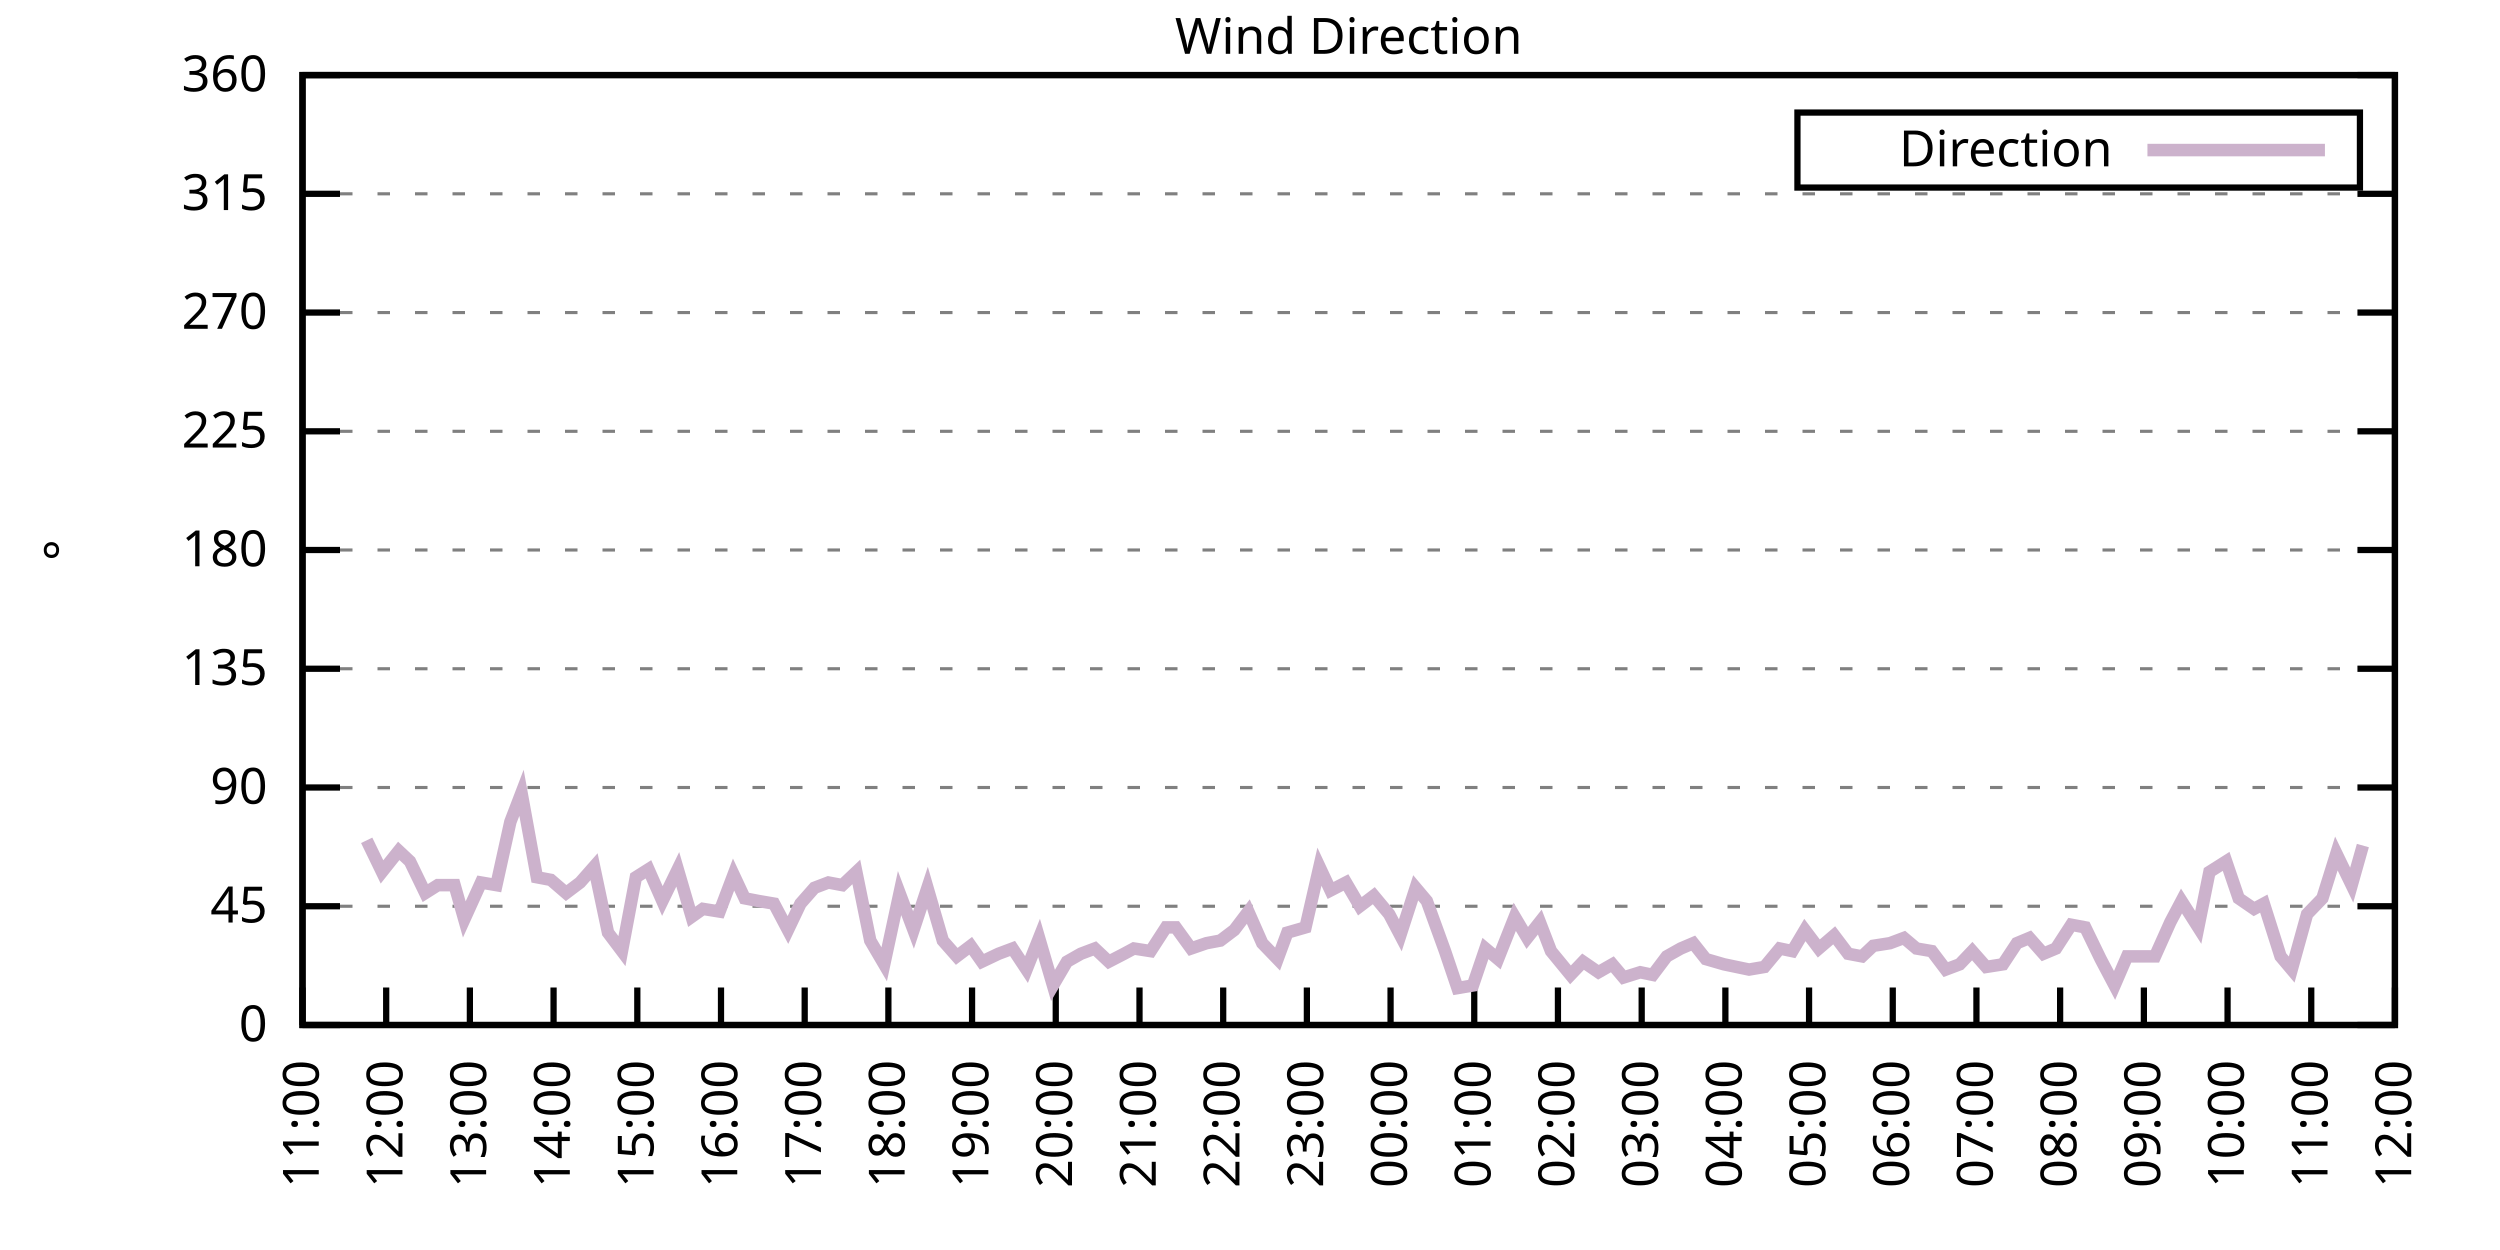
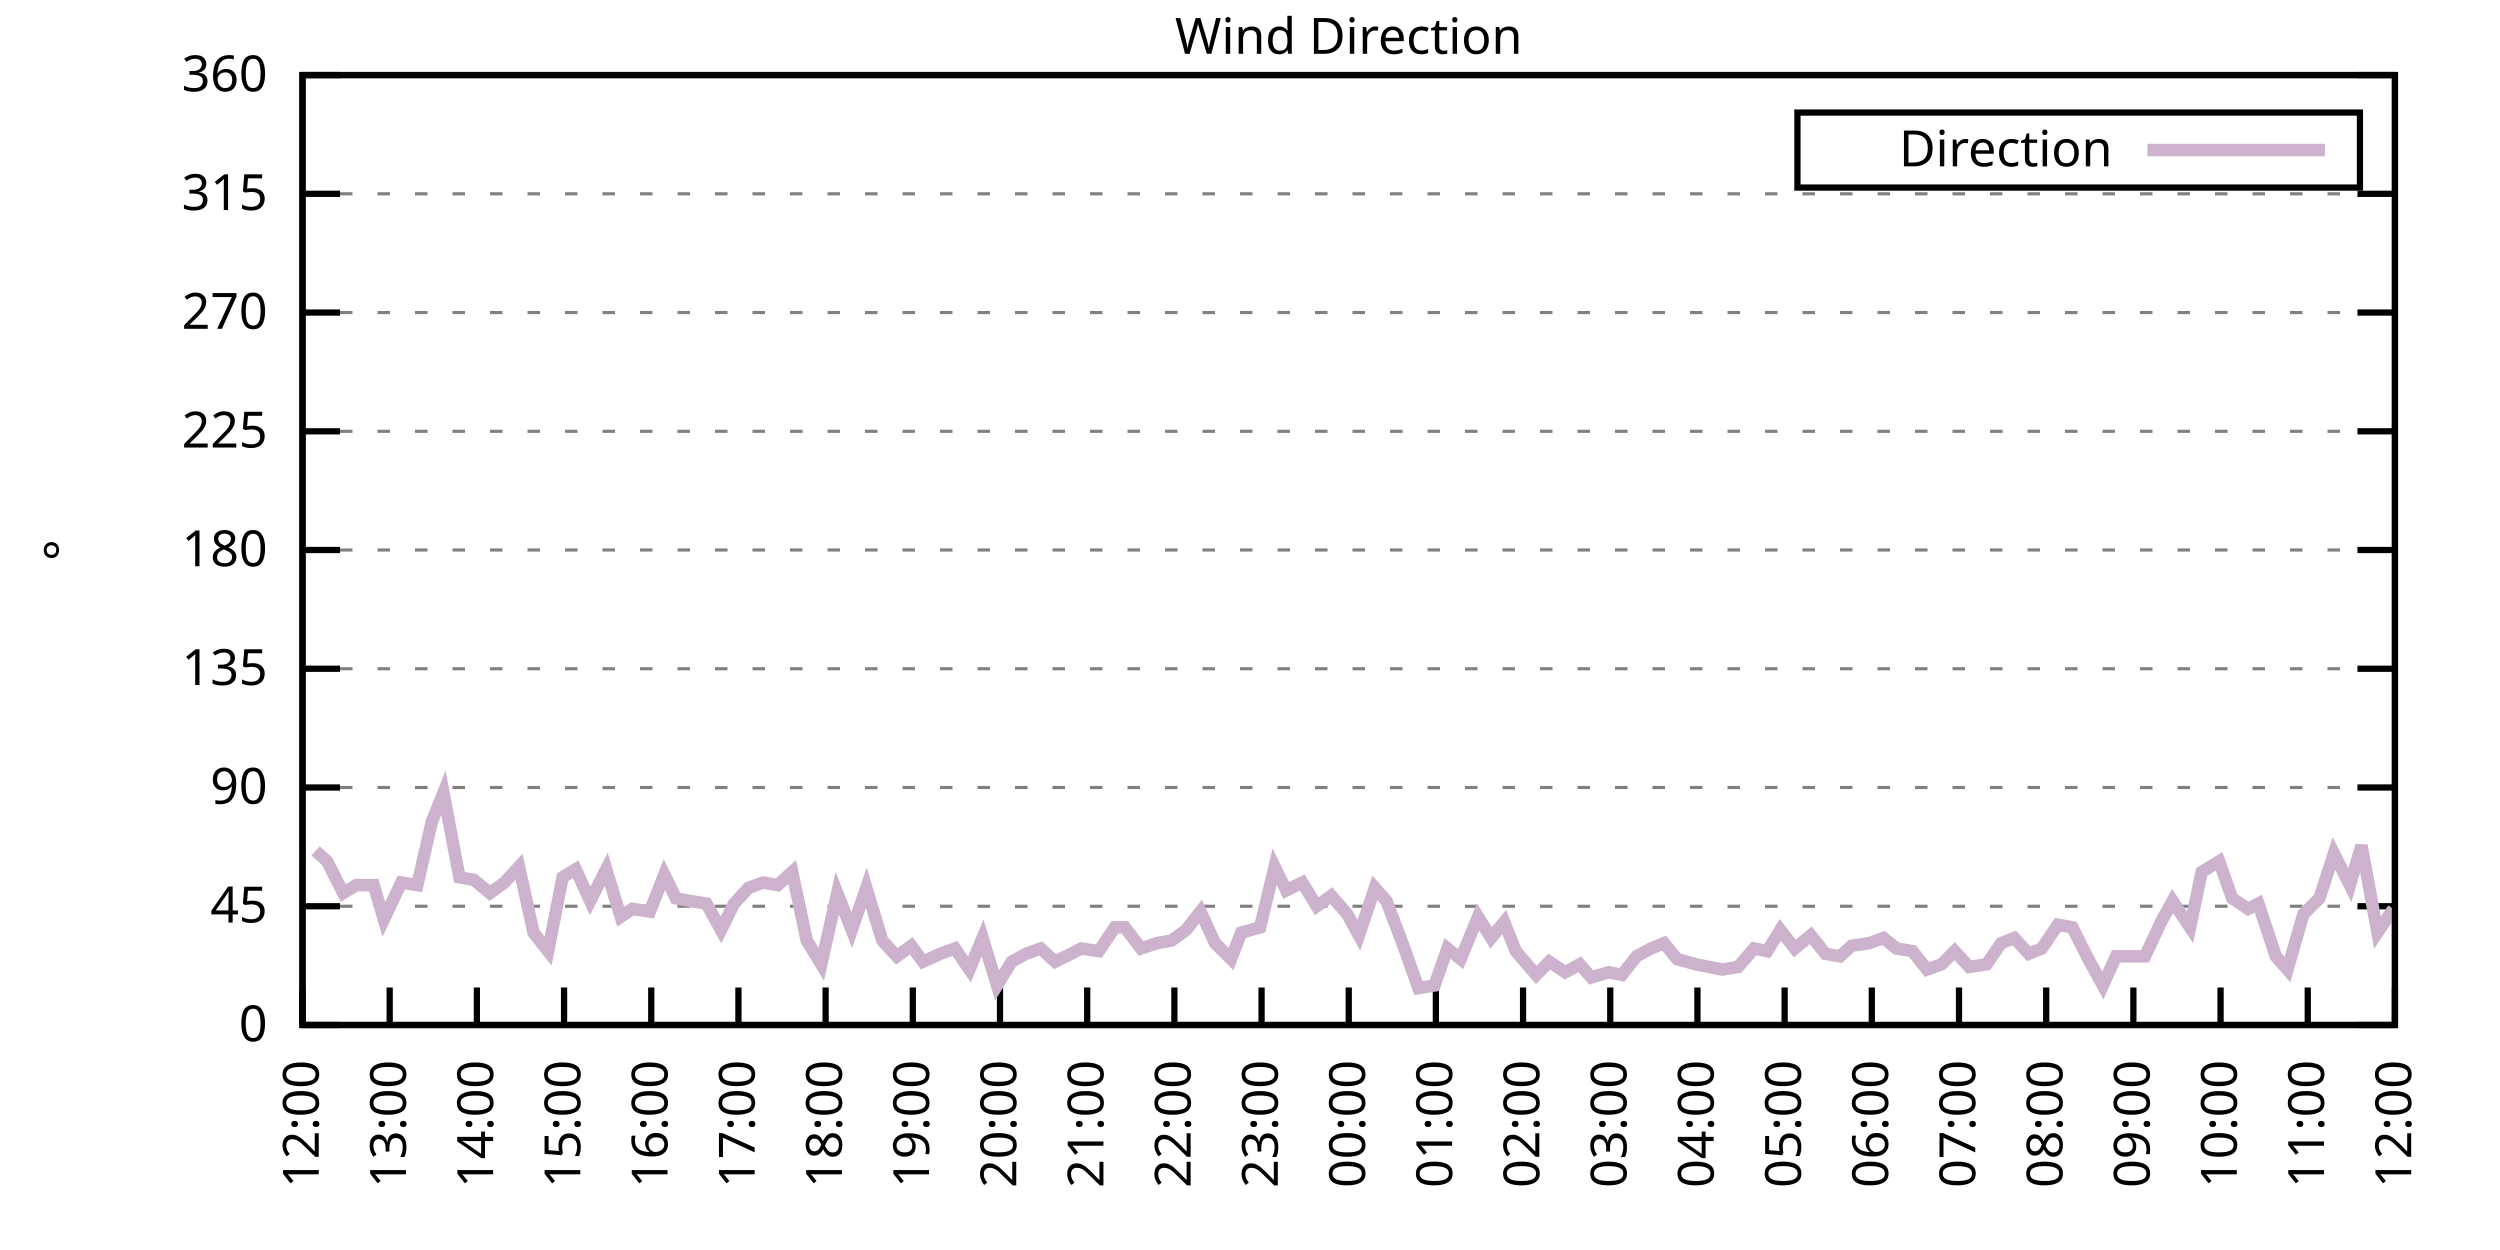
<svg xmlns="http://www.w3.org/2000/svg" xmlns:xlink="http://www.w3.org/1999/xlink" width="400" height="200" viewBox="0 0 400 200">
  <g id="gnuplot_canvas">
    <rect x="0" y="0" width="400" height="200" fill="none" />
    <defs>
      <circle id="gpDot" r="0.5" stroke-width="0.5" stroke="currentColor" />
      <path id="gpPt0" stroke-width="0.333" stroke="currentColor" d="M-1,0 h2 M0,-1 v2" />
      <path id="gpPt1" stroke-width="0.333" stroke="currentColor" d="M-1,-1 L1,1 M1,-1 L-1,1" />
      <path id="gpPt2" stroke-width="0.333" stroke="currentColor" d="M-1,0 L1,0 M0,-1 L0,1 M-1,-1 L1,1 M-1,1 L1,-1" />
      <rect id="gpPt3" stroke-width="0.333" stroke="currentColor" x="-1" y="-1" width="2" height="2" />
      <rect id="gpPt4" stroke-width="0.333" stroke="currentColor" fill="currentColor" x="-1" y="-1" width="2" height="2" />
      <circle id="gpPt5" stroke-width="0.333" stroke="currentColor" cx="0" cy="0" r="1" />
      <use xlink:href="#gpPt5" id="gpPt6" fill="currentColor" stroke="none" />
      <path id="gpPt7" stroke-width="0.333" stroke="currentColor" d="M0,-1.33 L-1.33,0.67 L1.33,0.67 z" />
      <use xlink:href="#gpPt7" id="gpPt8" fill="currentColor" stroke="none" />
      <use xlink:href="#gpPt7" id="gpPt9" stroke="currentColor" transform="rotate(180)" />
      <use xlink:href="#gpPt9" id="gpPt10" fill="currentColor" stroke="none" />
      <use xlink:href="#gpPt3" id="gpPt11" stroke="currentColor" transform="rotate(45)" />
      <use xlink:href="#gpPt11" id="gpPt12" fill="currentColor" stroke="none" />
      <path id="gpPt13" stroke-width="0.333" stroke="currentColor" d="M0,1.330 L1.265,0.411 L0.782,-1.067 L-0.782,-1.076 L-1.265,0.411 z" />
      <use xlink:href="#gpPt13" id="gpPt14" fill="currentColor" stroke="none" />
      <filter id="textbox" filterUnits="objectBoundingBox" x="0" y="0" height="1" width="1">
        <feFlood flood-color="white" flood-opacity="1" result="bgnd" />
        <feComposite in="SourceGraphic" in2="bgnd" operator="atop" />
      </filter>
      <filter id="greybox" filterUnits="objectBoundingBox" x="0" y="0" height="1" width="1">
        <feFlood flood-color="lightgrey" flood-opacity="1" result="grey" />
        <feComposite in="SourceGraphic" in2="grey" operator="atop" />
      </filter>
    </defs>
    <g fill="none" color="white" stroke="currentColor" stroke-width="1.00" stroke-linecap="butt" stroke-linejoin="miter">
</g>
    <g fill="none" color="black" stroke="currentColor" stroke-width="1.00" stroke-linecap="butt" stroke-linejoin="miter">
      <g stroke="none" shape-rendering="crispEdges">
        <polygon fill="rgb(255, 255, 255)" points="48.40,164.00 383.18,164.00 383.18,12.02 48.40,12.02 " />
      </g>
    </g>
    <g fill="none" color="black" stroke="currentColor" stroke-width="1.00" stroke-linecap="butt" stroke-linejoin="miter">
</g>
    <g fill="none" color="black" stroke="black" stroke-width="0.50" stroke-linecap="butt" stroke-linejoin="miter">
</g>
    <g fill="none" color="gray" stroke="currentColor" stroke-width="0.50" stroke-linecap="butt" stroke-linejoin="miter">
      <path stroke="gray" stroke-dasharray="2,4" class="gridline" d="M48.40,164.00 L383.19,164.00  " />
    </g>
    <g fill="none" color="gray" stroke="gray" stroke-width="1.00" stroke-linecap="butt" stroke-linejoin="miter">
</g>
    <g fill="none" color="black" stroke="currentColor" stroke-width="1.00" stroke-linecap="butt" stroke-linejoin="miter">
      <path stroke="black" d="M48.40,164.00 L54.40,164.00 M383.19,164.00 L377.19,164.00  " />
      <g transform="translate(42.80,166.60)" stroke="none" fill="black" font-family="Sans" font-size="8.00" text-anchor="end">
        <text>
          <tspan font-family="Sans"> 0</tspan>
        </text>
      </g>
    </g>
    <g fill="none" color="black" stroke="currentColor" stroke-width="1.00" stroke-linecap="butt" stroke-linejoin="miter">
</g>
    <g fill="none" color="black" stroke="black" stroke-width="0.50" stroke-linecap="butt" stroke-linejoin="miter">
</g>
    <g fill="none" color="gray" stroke="currentColor" stroke-width="0.50" stroke-linecap="butt" stroke-linejoin="miter">
      <path stroke="gray" stroke-dasharray="2,4" class="gridline" d="M48.40,145.00 L383.19,145.00  " />
    </g>
    <g fill="none" color="gray" stroke="gray" stroke-width="1.00" stroke-linecap="butt" stroke-linejoin="miter">
</g>
    <g fill="none" color="black" stroke="currentColor" stroke-width="1.00" stroke-linecap="butt" stroke-linejoin="miter">
      <path stroke="black" d="M48.40,145.00 L54.40,145.00 M383.19,145.00 L377.19,145.00  " />
      <g transform="translate(42.80,147.60)" stroke="none" fill="black" font-family="Sans" font-size="8.00" text-anchor="end">
        <text>
          <tspan font-family="Sans"> 45</tspan>
        </text>
      </g>
    </g>
    <g fill="none" color="black" stroke="currentColor" stroke-width="1.00" stroke-linecap="butt" stroke-linejoin="miter">
</g>
    <g fill="none" color="black" stroke="black" stroke-width="0.50" stroke-linecap="butt" stroke-linejoin="miter">
</g>
    <g fill="none" color="gray" stroke="currentColor" stroke-width="0.50" stroke-linecap="butt" stroke-linejoin="miter">
      <path stroke="gray" stroke-dasharray="2,4" class="gridline" d="M48.40,126.00 L383.19,126.00  " />
    </g>
    <g fill="none" color="gray" stroke="gray" stroke-width="1.00" stroke-linecap="butt" stroke-linejoin="miter">
</g>
    <g fill="none" color="black" stroke="currentColor" stroke-width="1.00" stroke-linecap="butt" stroke-linejoin="miter">
      <path stroke="black" d="M48.40,126.00 L54.40,126.00 M383.19,126.00 L377.19,126.00  " />
      <g transform="translate(42.80,128.60)" stroke="none" fill="black" font-family="Sans" font-size="8.00" text-anchor="end">
        <text>
          <tspan font-family="Sans"> 90</tspan>
        </text>
      </g>
    </g>
    <g fill="none" color="black" stroke="currentColor" stroke-width="1.00" stroke-linecap="butt" stroke-linejoin="miter">
</g>
    <g fill="none" color="black" stroke="black" stroke-width="0.50" stroke-linecap="butt" stroke-linejoin="miter">
</g>
    <g fill="none" color="gray" stroke="currentColor" stroke-width="0.50" stroke-linecap="butt" stroke-linejoin="miter">
      <path stroke="gray" stroke-dasharray="2,4" class="gridline" d="M48.40,107.00 L383.19,107.00  " />
    </g>
    <g fill="none" color="gray" stroke="gray" stroke-width="1.00" stroke-linecap="butt" stroke-linejoin="miter">
</g>
    <g fill="none" color="black" stroke="currentColor" stroke-width="1.00" stroke-linecap="butt" stroke-linejoin="miter">
      <path stroke="black" d="M48.40,107.00 L54.40,107.00 M383.19,107.00 L377.19,107.00  " />
      <g transform="translate(42.80,109.60)" stroke="none" fill="black" font-family="Sans" font-size="8.00" text-anchor="end">
        <text>
          <tspan font-family="Sans"> 135</tspan>
        </text>
      </g>
    </g>
    <g fill="none" color="black" stroke="currentColor" stroke-width="1.00" stroke-linecap="butt" stroke-linejoin="miter">
</g>
    <g fill="none" color="black" stroke="black" stroke-width="0.50" stroke-linecap="butt" stroke-linejoin="miter">
</g>
    <g fill="none" color="gray" stroke="currentColor" stroke-width="0.50" stroke-linecap="butt" stroke-linejoin="miter">
      <path stroke="gray" stroke-dasharray="2,4" class="gridline" d="M48.40,88.00 L383.19,88.00  " />
    </g>
    <g fill="none" color="gray" stroke="gray" stroke-width="1.00" stroke-linecap="butt" stroke-linejoin="miter">
</g>
    <g fill="none" color="black" stroke="currentColor" stroke-width="1.00" stroke-linecap="butt" stroke-linejoin="miter">
      <path stroke="black" d="M48.40,88.00 L54.40,88.00 M383.19,88.00 L377.19,88.00  " />
      <g transform="translate(42.80,90.60)" stroke="none" fill="black" font-family="Sans" font-size="8.00" text-anchor="end">
        <text>
          <tspan font-family="Sans"> 180</tspan>
        </text>
      </g>
    </g>
    <g fill="none" color="black" stroke="currentColor" stroke-width="1.00" stroke-linecap="butt" stroke-linejoin="miter">
</g>
    <g fill="none" color="black" stroke="black" stroke-width="0.50" stroke-linecap="butt" stroke-linejoin="miter">
</g>
    <g fill="none" color="gray" stroke="currentColor" stroke-width="0.50" stroke-linecap="butt" stroke-linejoin="miter">
      <path stroke="gray" stroke-dasharray="2,4" class="gridline" d="M48.40,69.01 L383.19,69.01  " />
    </g>
    <g fill="none" color="gray" stroke="gray" stroke-width="1.00" stroke-linecap="butt" stroke-linejoin="miter">
</g>
    <g fill="none" color="black" stroke="currentColor" stroke-width="1.00" stroke-linecap="butt" stroke-linejoin="miter">
      <path stroke="black" d="M48.40,69.01 L54.40,69.01 M383.19,69.01 L377.19,69.01  " />
      <g transform="translate(42.80,71.61)" stroke="none" fill="black" font-family="Sans" font-size="8.00" text-anchor="end">
        <text>
          <tspan font-family="Sans"> 225</tspan>
        </text>
      </g>
    </g>
    <g fill="none" color="black" stroke="currentColor" stroke-width="1.00" stroke-linecap="butt" stroke-linejoin="miter">
</g>
    <g fill="none" color="black" stroke="black" stroke-width="0.50" stroke-linecap="butt" stroke-linejoin="miter">
</g>
    <g fill="none" color="gray" stroke="currentColor" stroke-width="0.50" stroke-linecap="butt" stroke-linejoin="miter">
      <path stroke="gray" stroke-dasharray="2,4" class="gridline" d="M48.40,50.01 L383.19,50.01  " />
    </g>
    <g fill="none" color="gray" stroke="gray" stroke-width="1.00" stroke-linecap="butt" stroke-linejoin="miter">
</g>
    <g fill="none" color="black" stroke="currentColor" stroke-width="1.00" stroke-linecap="butt" stroke-linejoin="miter">
      <path stroke="black" d="M48.40,50.01 L54.40,50.01 M383.19,50.01 L377.19,50.01  " />
      <g transform="translate(42.80,52.61)" stroke="none" fill="black" font-family="Sans" font-size="8.00" text-anchor="end">
        <text>
          <tspan font-family="Sans"> 270</tspan>
        </text>
      </g>
    </g>
    <g fill="none" color="black" stroke="currentColor" stroke-width="1.00" stroke-linecap="butt" stroke-linejoin="miter">
</g>
    <g fill="none" color="black" stroke="black" stroke-width="0.50" stroke-linecap="butt" stroke-linejoin="miter">
</g>
    <g fill="none" color="gray" stroke="currentColor" stroke-width="0.50" stroke-linecap="butt" stroke-linejoin="miter">
      <path stroke="gray" stroke-dasharray="2,4" class="gridline" d="M48.40,31.01 L383.19,31.01  " />
    </g>
    <g fill="none" color="gray" stroke="gray" stroke-width="1.00" stroke-linecap="butt" stroke-linejoin="miter">
</g>
    <g fill="none" color="black" stroke="currentColor" stroke-width="1.00" stroke-linecap="butt" stroke-linejoin="miter">
      <path stroke="black" d="M48.40,31.01 L54.40,31.01 M383.19,31.01 L377.19,31.01  " />
      <g transform="translate(42.80,33.61)" stroke="none" fill="black" font-family="Sans" font-size="8.00" text-anchor="end">
        <text>
          <tspan font-family="Sans"> 315</tspan>
        </text>
      </g>
    </g>
    <g fill="none" color="black" stroke="currentColor" stroke-width="1.00" stroke-linecap="butt" stroke-linejoin="miter">
</g>
    <g fill="none" color="black" stroke="black" stroke-width="0.50" stroke-linecap="butt" stroke-linejoin="miter">
</g>
    <g fill="none" color="gray" stroke="currentColor" stroke-width="0.50" stroke-linecap="butt" stroke-linejoin="miter">
      <path stroke="gray" stroke-dasharray="2,4" class="gridline" d="M48.40,12.01 L383.19,12.01  " />
    </g>
    <g fill="none" color="gray" stroke="gray" stroke-width="1.00" stroke-linecap="butt" stroke-linejoin="miter">
</g>
    <g fill="none" color="black" stroke="currentColor" stroke-width="1.00" stroke-linecap="butt" stroke-linejoin="miter">
      <path stroke="black" d="M48.40,12.01 L54.40,12.01 M383.19,12.01 L377.19,12.01  " />
      <g transform="translate(42.80,14.61)" stroke="none" fill="black" font-family="Sans" font-size="8.00" text-anchor="end">
        <text>
          <tspan font-family="Sans"> 360</tspan>
        </text>
      </g>
    </g>
    <g fill="none" color="black" stroke="currentColor" stroke-width="1.00" stroke-linecap="butt" stroke-linejoin="miter">
      <path stroke="black" d="M48.40,164.00 L48.40,158.00  " />
      <g transform="translate(51.00,169.60) rotate(270.00)" stroke="none" fill="black" font-family="Sans" font-size="8.00" text-anchor="end">
        <text>
-           <tspan font-family="Sans">11:00</tspan>
-         </text>
-       </g>
-     </g>
-     <g fill="none" color="black" stroke="currentColor" stroke-width="1.00" stroke-linecap="butt" stroke-linejoin="miter">
-       <path stroke="black" d="M61.79,164.00 L61.79,158.00  " />
-       <g transform="translate(64.39,169.60) rotate(270.00)" stroke="none" fill="black" font-family="Sans" font-size="8.00" text-anchor="end">
-         <text>
          <tspan font-family="Sans">12:00</tspan>
        </text>
      </g>
    </g>
    <g fill="none" color="black" stroke="currentColor" stroke-width="1.00" stroke-linecap="butt" stroke-linejoin="miter">
-       <path stroke="black" d="M75.18,164.00 L75.18,158.00  " />
-       <g transform="translate(77.78,169.60) rotate(270.00)" stroke="none" fill="black" font-family="Sans" font-size="8.00" text-anchor="end">
+       <path stroke="black" d="M62.35,164.00 L62.35,158.00  " />
+       <g transform="translate(64.95,169.60) rotate(270.00)" stroke="none" fill="black" font-family="Sans" font-size="8.00" text-anchor="end">
        <text>
          <tspan font-family="Sans">13:00</tspan>
        </text>
      </g>
    </g>
    <g fill="none" color="black" stroke="currentColor" stroke-width="1.00" stroke-linecap="butt" stroke-linejoin="miter">
-       <path stroke="black" d="M88.57,164.00 L88.57,158.00  " />
-       <g transform="translate(91.17,169.60) rotate(270.00)" stroke="none" fill="black" font-family="Sans" font-size="8.00" text-anchor="end">
+       <path stroke="black" d="M76.30,164.00 L76.30,158.00  " />
+       <g transform="translate(78.90,169.60) rotate(270.00)" stroke="none" fill="black" font-family="Sans" font-size="8.00" text-anchor="end">
        <text>
          <tspan font-family="Sans">14:00</tspan>
        </text>
      </g>
    </g>
    <g fill="none" color="black" stroke="currentColor" stroke-width="1.00" stroke-linecap="butt" stroke-linejoin="miter">
-       <path stroke="black" d="M101.97,164.00 L101.97,158.00  " />
-       <g transform="translate(104.57,169.60) rotate(270.00)" stroke="none" fill="black" font-family="Sans" font-size="8.00" text-anchor="end">
+       <path stroke="black" d="M90.25,164.00 L90.25,158.00  " />
+       <g transform="translate(92.85,169.60) rotate(270.00)" stroke="none" fill="black" font-family="Sans" font-size="8.00" text-anchor="end">
        <text>
          <tspan font-family="Sans">15:00</tspan>
        </text>
      </g>
    </g>
    <g fill="none" color="black" stroke="currentColor" stroke-width="1.00" stroke-linecap="butt" stroke-linejoin="miter">
-       <path stroke="black" d="M115.36,164.00 L115.36,158.00  " />
-       <g transform="translate(117.96,169.60) rotate(270.00)" stroke="none" fill="black" font-family="Sans" font-size="8.00" text-anchor="end">
+       <path stroke="black" d="M104.20,164.00 L104.20,158.00  " />
+       <g transform="translate(106.80,169.60) rotate(270.00)" stroke="none" fill="black" font-family="Sans" font-size="8.00" text-anchor="end">
        <text>
          <tspan font-family="Sans">16:00</tspan>
        </text>
      </g>
    </g>
    <g fill="none" color="black" stroke="currentColor" stroke-width="1.00" stroke-linecap="butt" stroke-linejoin="miter">
-       <path stroke="black" d="M128.75,164.00 L128.75,158.00  " />
-       <g transform="translate(131.35,169.60) rotate(270.00)" stroke="none" fill="black" font-family="Sans" font-size="8.00" text-anchor="end">
+       <path stroke="black" d="M118.15,164.00 L118.15,158.00  " />
+       <g transform="translate(120.75,169.60) rotate(270.00)" stroke="none" fill="black" font-family="Sans" font-size="8.00" text-anchor="end">
        <text>
          <tspan font-family="Sans">17:00</tspan>
        </text>
      </g>
    </g>
    <g fill="none" color="black" stroke="currentColor" stroke-width="1.00" stroke-linecap="butt" stroke-linejoin="miter">
-       <path stroke="black" d="M142.14,164.00 L142.14,158.00  " />
-       <g transform="translate(144.74,169.60) rotate(270.00)" stroke="none" fill="black" font-family="Sans" font-size="8.00" text-anchor="end">
+       <path stroke="black" d="M132.10,164.00 L132.10,158.00  " />
+       <g transform="translate(134.70,169.60) rotate(270.00)" stroke="none" fill="black" font-family="Sans" font-size="8.00" text-anchor="end">
        <text>
          <tspan font-family="Sans">18:00</tspan>
        </text>
      </g>
    </g>
    <g fill="none" color="black" stroke="currentColor" stroke-width="1.00" stroke-linecap="butt" stroke-linejoin="miter">
-       <path stroke="black" d="M155.53,164.00 L155.53,158.00  " />
-       <g transform="translate(158.13,169.60) rotate(270.00)" stroke="none" fill="black" font-family="Sans" font-size="8.00" text-anchor="end">
+       <path stroke="black" d="M146.05,164.00 L146.05,158.00  " />
+       <g transform="translate(148.65,169.60) rotate(270.00)" stroke="none" fill="black" font-family="Sans" font-size="8.00" text-anchor="end">
        <text>
          <tspan font-family="Sans">19:00</tspan>
        </text>
      </g>
    </g>
    <g fill="none" color="black" stroke="currentColor" stroke-width="1.00" stroke-linecap="butt" stroke-linejoin="miter">
-       <path stroke="black" d="M168.92,164.00 L168.92,158.00  " />
-       <g transform="translate(171.52,169.60) rotate(270.00)" stroke="none" fill="black" font-family="Sans" font-size="8.00" text-anchor="end">
+       <path stroke="black" d="M160.00,164.00 L160.00,158.00  " />
+       <g transform="translate(162.60,169.60) rotate(270.00)" stroke="none" fill="black" font-family="Sans" font-size="8.00" text-anchor="end">
        <text>
          <tspan font-family="Sans">20:00</tspan>
        </text>
      </g>
    </g>
    <g fill="none" color="black" stroke="currentColor" stroke-width="1.00" stroke-linecap="butt" stroke-linejoin="miter">
-       <path stroke="black" d="M182.32,164.00 L182.32,158.00  " />
-       <g transform="translate(184.92,169.60) rotate(270.00)" stroke="none" fill="black" font-family="Sans" font-size="8.00" text-anchor="end">
+       <path stroke="black" d="M173.95,164.00 L173.95,158.00  " />
+       <g transform="translate(176.55,169.60) rotate(270.00)" stroke="none" fill="black" font-family="Sans" font-size="8.00" text-anchor="end">
        <text>
          <tspan font-family="Sans">21:00</tspan>
        </text>
      </g>
    </g>
    <g fill="none" color="black" stroke="currentColor" stroke-width="1.00" stroke-linecap="butt" stroke-linejoin="miter">
-       <path stroke="black" d="M195.71,164.00 L195.71,158.00  " />
-       <g transform="translate(198.31,169.60) rotate(270.00)" stroke="none" fill="black" font-family="Sans" font-size="8.00" text-anchor="end">
+       <path stroke="black" d="M187.90,164.00 L187.90,158.00  " />
+       <g transform="translate(190.50,169.60) rotate(270.00)" stroke="none" fill="black" font-family="Sans" font-size="8.00" text-anchor="end">
        <text>
          <tspan font-family="Sans">22:00</tspan>
        </text>
      </g>
    </g>
    <g fill="none" color="black" stroke="currentColor" stroke-width="1.00" stroke-linecap="butt" stroke-linejoin="miter">
-       <path stroke="black" d="M209.10,164.00 L209.10,158.00  " />
-       <g transform="translate(211.70,169.60) rotate(270.00)" stroke="none" fill="black" font-family="Sans" font-size="8.00" text-anchor="end">
+       <path stroke="black" d="M201.85,164.00 L201.85,158.00  " />
+       <g transform="translate(204.45,169.60) rotate(270.00)" stroke="none" fill="black" font-family="Sans" font-size="8.00" text-anchor="end">
        <text>
          <tspan font-family="Sans">23:00</tspan>
        </text>
      </g>
    </g>
    <g fill="none" color="black" stroke="currentColor" stroke-width="1.00" stroke-linecap="butt" stroke-linejoin="miter">
-       <path stroke="black" d="M222.49,164.00 L222.49,158.00  " />
-       <g transform="translate(225.09,169.60) rotate(270.00)" stroke="none" fill="black" font-family="Sans" font-size="8.00" text-anchor="end">
+       <path stroke="black" d="M215.80,164.00 L215.80,158.00  " />
+       <g transform="translate(218.40,169.60) rotate(270.00)" stroke="none" fill="black" font-family="Sans" font-size="8.00" text-anchor="end">
        <text>
          <tspan font-family="Sans">00:00</tspan>
        </text>
      </g>
    </g>
    <g fill="none" color="black" stroke="currentColor" stroke-width="1.00" stroke-linecap="butt" stroke-linejoin="miter">
-       <path stroke="black" d="M235.88,164.00 L235.88,158.00  " />
-       <g transform="translate(238.48,169.60) rotate(270.00)" stroke="none" fill="black" font-family="Sans" font-size="8.00" text-anchor="end">
+       <path stroke="black" d="M229.74,164.00 L229.74,158.00  " />
+       <g transform="translate(232.34,169.60) rotate(270.00)" stroke="none" fill="black" font-family="Sans" font-size="8.00" text-anchor="end">
        <text>
          <tspan font-family="Sans">01:00</tspan>
        </text>
      </g>
    </g>
    <g fill="none" color="black" stroke="currentColor" stroke-width="1.00" stroke-linecap="butt" stroke-linejoin="miter">
-       <path stroke="black" d="M249.27,164.00 L249.27,158.00  " />
-       <g transform="translate(251.87,169.60) rotate(270.00)" stroke="none" fill="black" font-family="Sans" font-size="8.00" text-anchor="end">
+       <path stroke="black" d="M243.69,164.00 L243.69,158.00  " />
+       <g transform="translate(246.29,169.60) rotate(270.00)" stroke="none" fill="black" font-family="Sans" font-size="8.00" text-anchor="end">
        <text>
          <tspan font-family="Sans">02:00</tspan>
        </text>
      </g>
    </g>
    <g fill="none" color="black" stroke="currentColor" stroke-width="1.00" stroke-linecap="butt" stroke-linejoin="miter">
-       <path stroke="black" d="M262.67,164.00 L262.67,158.00  " />
-       <g transform="translate(265.27,169.60) rotate(270.00)" stroke="none" fill="black" font-family="Sans" font-size="8.00" text-anchor="end">
+       <path stroke="black" d="M257.64,164.00 L257.64,158.00  " />
+       <g transform="translate(260.24,169.60) rotate(270.00)" stroke="none" fill="black" font-family="Sans" font-size="8.00" text-anchor="end">
        <text>
          <tspan font-family="Sans">03:00</tspan>
        </text>
      </g>
    </g>
    <g fill="none" color="black" stroke="currentColor" stroke-width="1.00" stroke-linecap="butt" stroke-linejoin="miter">
-       <path stroke="black" d="M276.06,164.00 L276.06,158.00  " />
-       <g transform="translate(278.66,169.60) rotate(270.00)" stroke="none" fill="black" font-family="Sans" font-size="8.00" text-anchor="end">
+       <path stroke="black" d="M271.59,164.00 L271.59,158.00  " />
+       <g transform="translate(274.19,169.60) rotate(270.00)" stroke="none" fill="black" font-family="Sans" font-size="8.00" text-anchor="end">
        <text>
          <tspan font-family="Sans">04:00</tspan>
        </text>
      </g>
    </g>
    <g fill="none" color="black" stroke="currentColor" stroke-width="1.00" stroke-linecap="butt" stroke-linejoin="miter">
-       <path stroke="black" d="M289.45,164.00 L289.45,158.00  " />
-       <g transform="translate(292.05,169.60) rotate(270.00)" stroke="none" fill="black" font-family="Sans" font-size="8.00" text-anchor="end">
+       <path stroke="black" d="M285.54,164.00 L285.54,158.00  " />
+       <g transform="translate(288.14,169.60) rotate(270.00)" stroke="none" fill="black" font-family="Sans" font-size="8.00" text-anchor="end">
        <text>
          <tspan font-family="Sans">05:00</tspan>
        </text>
      </g>
    </g>
    <g fill="none" color="black" stroke="currentColor" stroke-width="1.00" stroke-linecap="butt" stroke-linejoin="miter">
-       <path stroke="black" d="M302.84,164.00 L302.84,158.00  " />
-       <g transform="translate(305.44,169.60) rotate(270.00)" stroke="none" fill="black" font-family="Sans" font-size="8.00" text-anchor="end">
+       <path stroke="black" d="M299.49,164.00 L299.49,158.00  " />
+       <g transform="translate(302.09,169.60) rotate(270.00)" stroke="none" fill="black" font-family="Sans" font-size="8.00" text-anchor="end">
        <text>
          <tspan font-family="Sans">06:00</tspan>
        </text>
      </g>
    </g>
    <g fill="none" color="black" stroke="currentColor" stroke-width="1.00" stroke-linecap="butt" stroke-linejoin="miter">
-       <path stroke="black" d="M316.23,164.00 L316.23,158.00  " />
-       <g transform="translate(318.83,169.60) rotate(270.00)" stroke="none" fill="black" font-family="Sans" font-size="8.00" text-anchor="end">
+       <path stroke="black" d="M313.44,164.00 L313.44,158.00  " />
+       <g transform="translate(316.04,169.60) rotate(270.00)" stroke="none" fill="black" font-family="Sans" font-size="8.00" text-anchor="end">
        <text>
          <tspan font-family="Sans">07:00</tspan>
        </text>
      </g>
    </g>
    <g fill="none" color="black" stroke="currentColor" stroke-width="1.00" stroke-linecap="butt" stroke-linejoin="miter">
-       <path stroke="black" d="M329.62,164.00 L329.62,158.00  " />
-       <g transform="translate(332.22,169.60) rotate(270.00)" stroke="none" fill="black" font-family="Sans" font-size="8.00" text-anchor="end">
+       <path stroke="black" d="M327.39,164.00 L327.39,158.00  " />
+       <g transform="translate(329.99,169.60) rotate(270.00)" stroke="none" fill="black" font-family="Sans" font-size="8.00" text-anchor="end">
        <text>
          <tspan font-family="Sans">08:00</tspan>
        </text>
      </g>
    </g>
    <g fill="none" color="black" stroke="currentColor" stroke-width="1.00" stroke-linecap="butt" stroke-linejoin="miter">
-       <path stroke="black" d="M343.02,164.00 L343.02,158.00  " />
-       <g transform="translate(345.62,169.60) rotate(270.00)" stroke="none" fill="black" font-family="Sans" font-size="8.00" text-anchor="end">
+       <path stroke="black" d="M341.34,164.00 L341.34,158.00  " />
+       <g transform="translate(343.94,169.60) rotate(270.00)" stroke="none" fill="black" font-family="Sans" font-size="8.00" text-anchor="end">
        <text>
          <tspan font-family="Sans">09:00</tspan>
        </text>
      </g>
    </g>
    <g fill="none" color="black" stroke="currentColor" stroke-width="1.00" stroke-linecap="butt" stroke-linejoin="miter">
-       <path stroke="black" d="M356.41,164.00 L356.41,158.00  " />
-       <g transform="translate(359.01,169.60) rotate(270.00)" stroke="none" fill="black" font-family="Sans" font-size="8.00" text-anchor="end">
+       <path stroke="black" d="M355.29,164.00 L355.29,158.00  " />
+       <g transform="translate(357.89,169.60) rotate(270.00)" stroke="none" fill="black" font-family="Sans" font-size="8.00" text-anchor="end">
        <text>
          <tspan font-family="Sans">10:00</tspan>
        </text>
      </g>
    </g>
    <g fill="none" color="black" stroke="currentColor" stroke-width="1.00" stroke-linecap="butt" stroke-linejoin="miter">
-       <path stroke="black" d="M369.80,164.00 L369.80,158.00  " />
-       <g transform="translate(372.40,169.60) rotate(270.00)" stroke="none" fill="black" font-family="Sans" font-size="8.00" text-anchor="end">
+       <path stroke="black" d="M369.24,164.00 L369.24,158.00  " />
+       <g transform="translate(371.84,169.60) rotate(270.00)" stroke="none" fill="black" font-family="Sans" font-size="8.00" text-anchor="end">
        <text>
          <tspan font-family="Sans">11:00</tspan>
        </text>
      </g>
    </g>
    <g fill="none" color="black" stroke="currentColor" stroke-width="1.00" stroke-linecap="butt" stroke-linejoin="miter">
      <path stroke="black" d="M383.19,164.00 L383.19,158.00  " />
      <g transform="translate(385.79,169.60) rotate(270.00)" stroke="none" fill="black" font-family="Sans" font-size="8.00" text-anchor="end">
        <text>
          <tspan font-family="Sans">12:00</tspan>
        </text>
      </g>
    </g>
    <g fill="none" color="black" stroke="currentColor" stroke-width="1.00" stroke-linecap="butt" stroke-linejoin="miter">
</g>
    <g fill="none" color="black" stroke="currentColor" stroke-width="1.00" stroke-linecap="butt" stroke-linejoin="miter">
      <path stroke="black" d="M48.40,12.01 L48.40,164.00 L383.19,164.00 L383.19,12.01 L48.40,12.01 Z  " />
    </g>
    <g fill="none" color="black" stroke="currentColor" stroke-width="1.00" stroke-linecap="butt" stroke-linejoin="miter">
</g>
    <g fill="none" color="black" stroke="currentColor" stroke-width="1.00" stroke-linecap="butt" stroke-linejoin="miter">
      <path stroke="black" d="M287.59,30.01 L287.59,18.01 L377.59,18.01 L377.59,30.01 L287.59,30.01 Z  " />
    </g>
    <g id="Wind_direction_plot_1">
      <g fill="none" color="white" stroke="black" stroke-width="2.00" stroke-linecap="butt" stroke-linejoin="miter">
</g>
      <g fill="none" color="black" stroke="currentColor" stroke-width="2.00" stroke-linecap="butt" stroke-linejoin="miter">
        <g transform="translate(337.99,26.61)" stroke="none" fill="black" font-family="Sans" font-size="8.00" text-anchor="end">
          <text>
            <tspan font-family="Sans">Direction</tspan>
          </text>
        </g>
      </g>
      <g fill="none" color="black" stroke="currentColor" stroke-width="2.00" stroke-linecap="butt" stroke-linejoin="miter">
-         <path stroke="rgb(204, 178, 204)" d="M343.59,24.01 L371.99,24.01 M58.67,134.45 L61.12,139.51 L63.80,136.14 L65.59,137.82 L68.04,142.89 L70.05,141.62   L72.73,141.62 L74.29,147.11 L76.97,141.20 L79.42,141.62 L81.66,131.49 L83.44,126.85 L85.90,140.36 L88.13,140.78   L90.58,142.89 L92.82,141.20 L95.05,138.67 L97.28,149.22 L99.51,152.18 L101.74,140.36 L103.75,139.09 L105.98,144.16   L108.44,139.09 L110.67,146.69 L112.46,145.42 L115.13,145.85 L117.37,139.93 L119.15,143.73 L121.38,144.16 L123.84,144.58   L126.07,148.80 L128.08,144.58 L130.31,142.05 L132.54,141.20 L134.78,141.62 L137.01,139.51 L139.24,150.49 L141.47,154.29   L143.93,142.89 L146.16,148.80 L148.39,142.05 L150.85,150.49 L153.08,153.02 L155.31,151.33 L157.10,153.87 L159.77,152.60   L162.01,151.76 L164.24,155.13 L166.25,150.07 L168.48,157.67 L170.71,153.87 L172.94,152.60 L175.17,151.76 L177.41,153.87   L179.86,152.60 L181.42,151.76 L184.10,152.18 L186.56,148.38 L188.12,148.38 L190.57,151.76 L193.03,150.91 L195.26,150.49   L197.49,148.80 L199.73,145.85 L201.96,150.91 L204.41,153.45 L205.97,149.22 L208.88,148.38 L211.11,138.67 L212.89,142.47   L215.35,141.20 L217.58,145.00 L219.81,143.31 L222.27,146.27 L224.05,149.65 L226.51,142.05 L228.29,144.16 L231.20,152.18   L233.20,158.09 L235.66,157.67 L237.67,151.76 L239.68,153.45 L242.36,146.69 L244.36,150.07 L246.37,147.53 L248.16,152.18   L251.28,155.98 L253.29,153.87 L255.75,155.56 L257.98,154.29 L259.76,156.40 L262.44,155.56 L264.45,155.98 L266.68,153.02   L268.92,151.76 L270.92,150.91 L272.93,153.45 L275.83,154.29 L277.84,154.71 L279.85,155.13 L282.31,154.71 L284.76,151.76   L286.77,152.18 L288.78,148.80 L291.01,151.76 L293.47,149.65 L295.70,152.60 L297.93,153.02 L299.72,151.33 L302.39,150.91   L304.63,150.07 L306.63,151.76 L309.09,152.18 L311.32,155.13 L313.55,154.29 L315.56,152.18 L317.79,154.71 L320.47,154.29   L322.70,150.91 L324.71,150.07 L326.95,152.60 L328.95,151.76 L331.41,147.96 L333.64,148.38 L336.10,153.45 L338.33,157.67   L340.34,153.02 L342.57,153.02 L344.80,153.02 L347.26,147.53 L349.04,144.16 L351.72,148.38 L353.51,139.51 L356.18,137.82   L358.19,143.73 L360.65,145.42 L362.21,144.58 L364.89,153.02 L366.67,155.13 L369.13,146.27 L371.58,143.73 L373.82,136.56   L376.27,141.62 L378.06,135.29  " />
+         <path stroke="rgb(204, 178, 204)" d="M343.59,24.01 L371.99,24.01 M50.49,136.14 L52.35,137.82 L54.91,142.89 L57.00,141.62 L59.79,141.62 L61.42,147.11   L64.21,141.20 L66.77,141.62 L69.09,131.49 L70.95,126.85 L73.51,140.36 L75.83,140.78 L78.39,142.89 L80.72,141.20   L83.04,138.67 L85.37,149.22 L87.69,152.18 L90.02,140.36 L92.11,139.09 L94.43,144.16 L96.99,139.09 L99.32,146.69   L101.18,145.42 L103.97,145.85 L106.29,139.93 L108.15,143.73 L110.48,144.16 L113.03,144.58 L115.36,148.80 L117.45,144.58   L119.78,142.05 L122.10,141.20 L124.43,141.62 L126.75,139.51 L129.08,150.49 L131.40,154.29 L133.96,142.89 L136.28,148.80   L138.61,142.05 L141.16,150.49 L143.49,153.02 L145.81,151.33 L147.67,153.87 L150.46,152.60 L152.79,151.76 L155.11,155.13   L157.21,150.07 L159.53,157.67 L161.86,153.87 L164.18,152.60 L166.51,151.76 L168.83,153.87 L171.39,152.60 L173.02,151.76   L175.81,152.18 L178.36,148.38 L179.99,148.38 L182.55,151.76 L185.11,150.91 L187.43,150.49 L189.76,148.80 L192.08,145.85   L194.41,150.91 L196.96,153.45 L198.59,149.22 L201.61,148.38 L203.94,138.67 L205.80,142.47 L208.36,141.20 L210.68,145.00   L213.01,143.31 L215.56,146.27 L217.42,149.65 L219.98,142.05 L221.84,144.16 L224.86,152.18 L226.95,158.09 L229.51,157.67   L231.60,151.76 L233.70,153.45 L236.49,146.69 L238.58,150.07 L240.67,147.53 L242.53,152.18 L245.79,155.98 L247.88,153.87   L250.44,155.56 L252.76,154.29 L254.62,156.40 L257.41,155.56 L259.50,155.98 L261.83,153.02 L264.15,151.76 L266.25,150.91   L268.34,153.45 L271.36,154.29 L273.45,154.71 L275.55,155.13 L278.10,154.71 L280.66,151.76 L282.75,152.18 L284.85,148.80   L287.17,151.76 L289.73,149.65 L292.05,152.60 L294.38,153.02 L296.24,151.33 L299.03,150.91 L301.35,150.07 L303.44,151.76   L306.00,152.18 L308.33,155.13 L310.65,154.29 L312.74,152.18 L315.07,154.71 L317.86,154.29 L320.18,150.91 L322.28,150.07   L324.60,152.60 L326.69,151.76 L329.25,147.96 L331.58,148.38 L334.13,153.45 L336.46,157.67 L338.55,153.02 L340.88,153.02   L343.20,153.02 L345.76,147.53 L347.62,144.16 L350.41,148.38 L352.27,139.51 L355.06,137.82 L357.15,143.73 L359.71,145.42   L361.34,144.58 L364.13,153.02 L365.99,155.13 L368.54,146.27 L371.10,143.73 L373.43,136.56 L375.98,141.62 L377.84,135.29   L380.40,149.22 L382.96,145.42  " />
      </g>
    </g>
    <g fill="none" color="black" stroke="currentColor" stroke-width="2.00" stroke-linecap="butt" stroke-linejoin="miter">
</g>
    <g fill="none" color="black" stroke="black" stroke-width="1.00" stroke-linecap="butt" stroke-linejoin="miter">
</g>
    <g fill="none" color="black" stroke="currentColor" stroke-width="1.00" stroke-linecap="butt" stroke-linejoin="miter">
      <path stroke="black" d="M48.40,12.01 L48.40,164.00 L383.19,164.00 L383.19,12.01 L48.40,12.01 Z  " />
      <g transform="translate(12.80,88.01) rotate(270.00)" stroke="none" fill="black" font-family="Sans" font-size="8.00" text-anchor="middle">
        <text>
          <tspan font-family="Sans">°</tspan>
        </text>
      </g>
    </g>
    <g fill="none" color="black" stroke="currentColor" stroke-width="1.00" stroke-linecap="butt" stroke-linejoin="miter">
</g>
    <g fill="none" color="black" stroke="currentColor" stroke-width="1.00" stroke-linecap="butt" stroke-linejoin="miter">
      <g transform="translate(215.79,8.61)" stroke="none" fill="black" font-family="Sans" font-size="8.00" text-anchor="middle">
        <text>
          <tspan font-family="Sans">Wind Direction</tspan>
        </text>
      </g>
    </g>
    <g fill="none" color="black" stroke="currentColor" stroke-width="1.00" stroke-linecap="butt" stroke-linejoin="miter">
</g>
  </g>
</svg>
